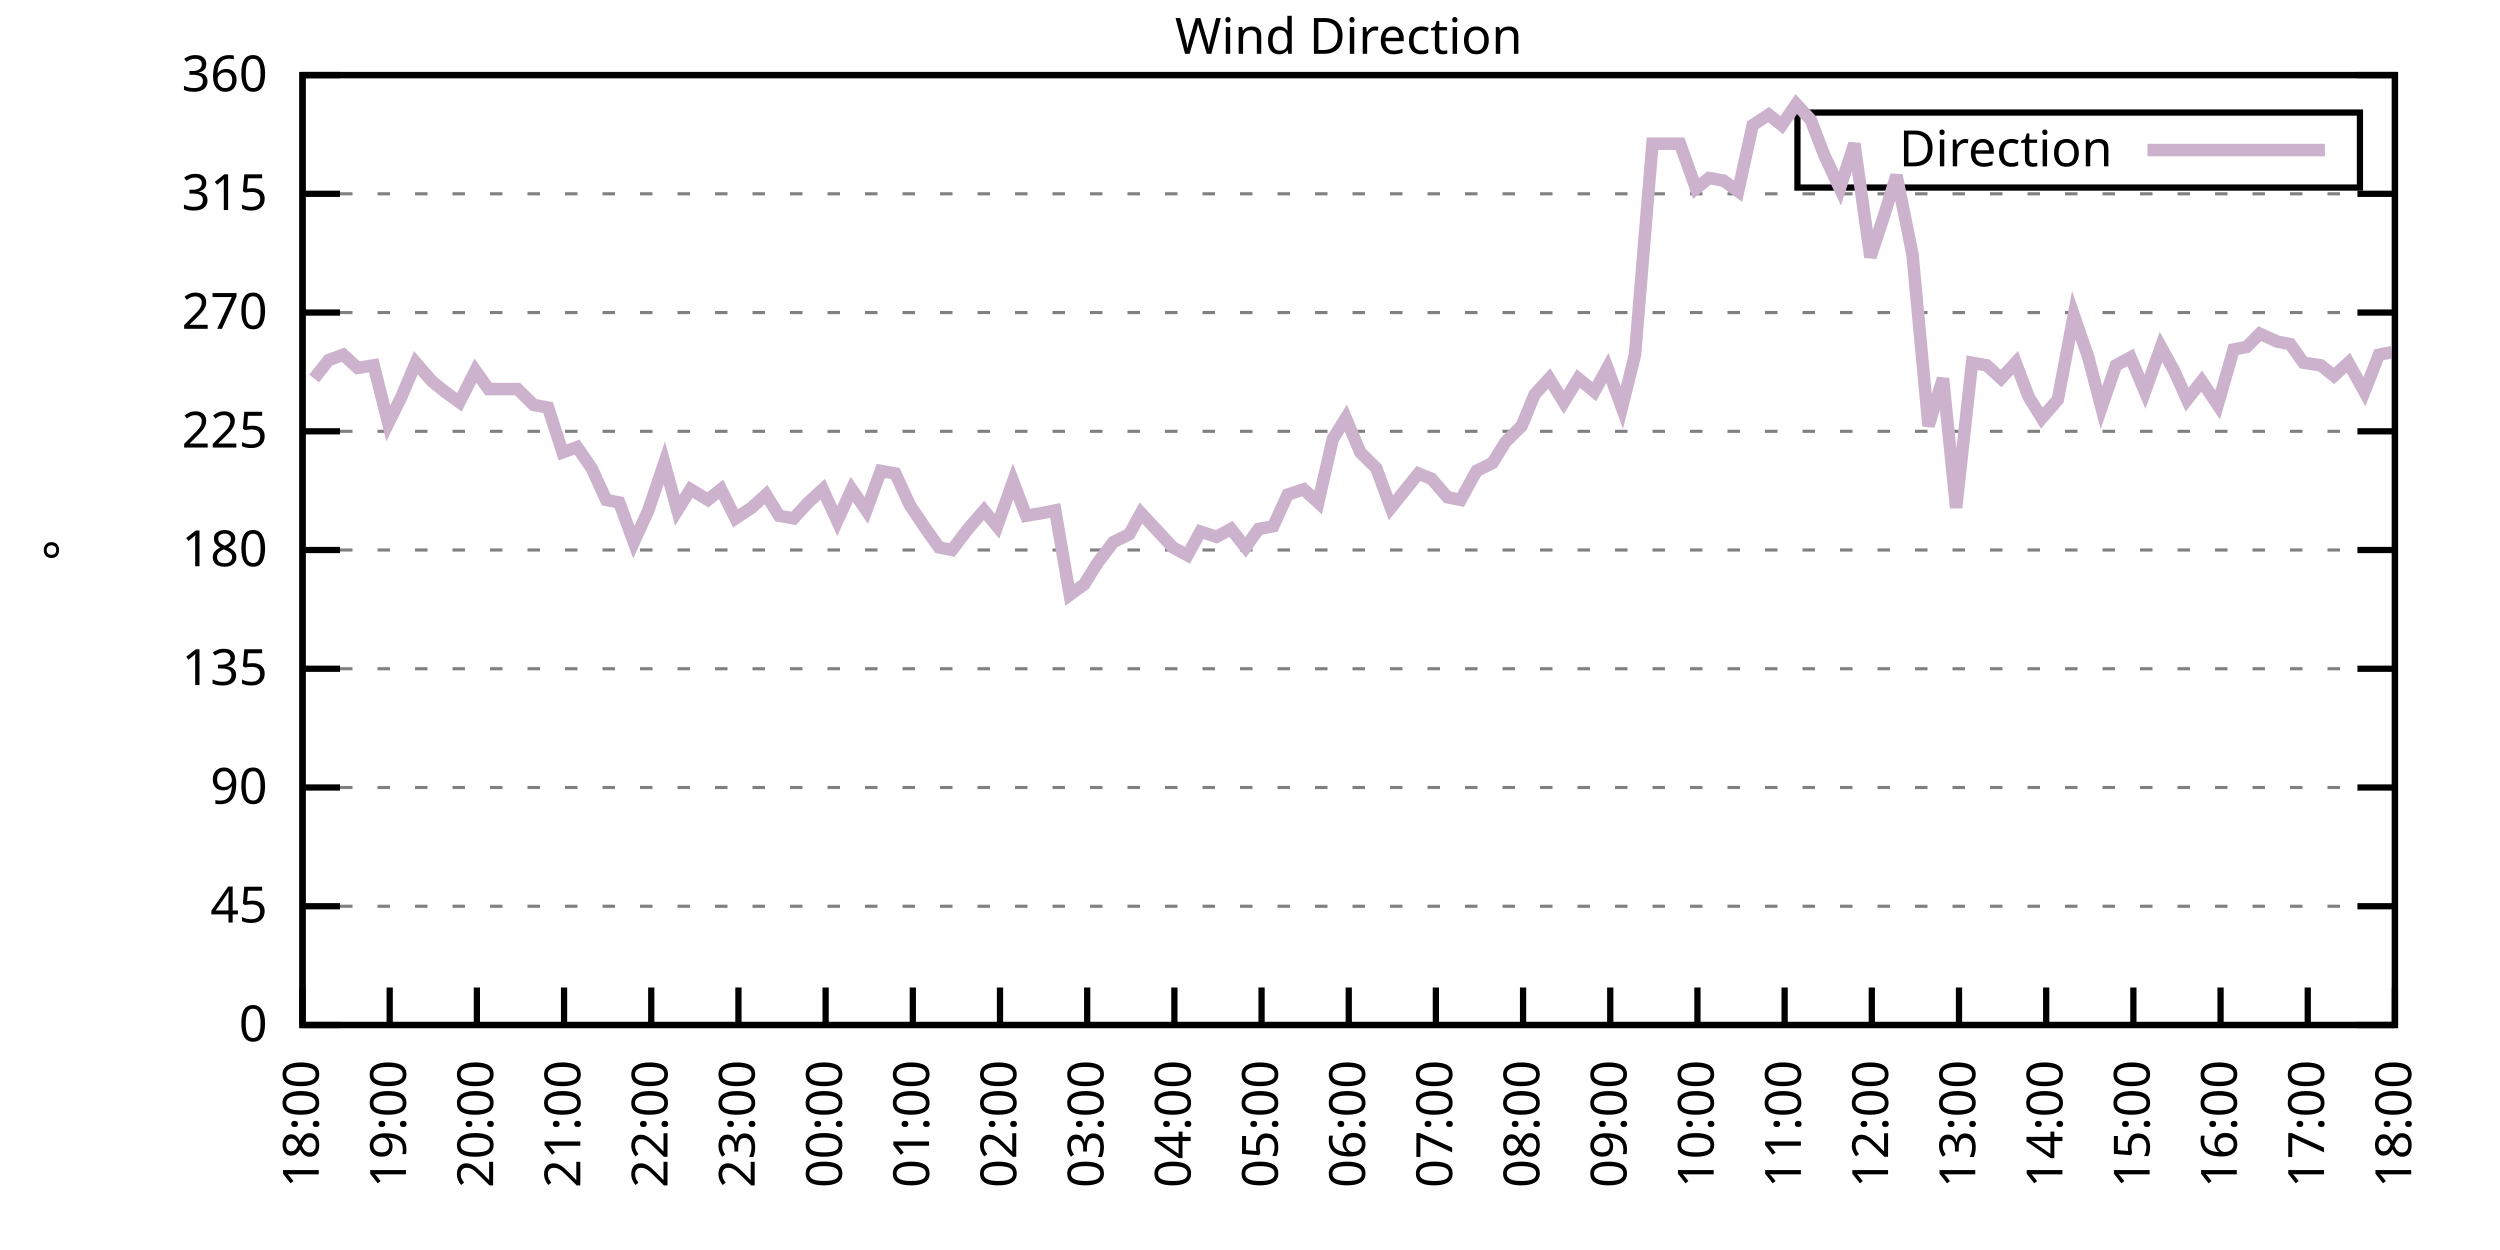
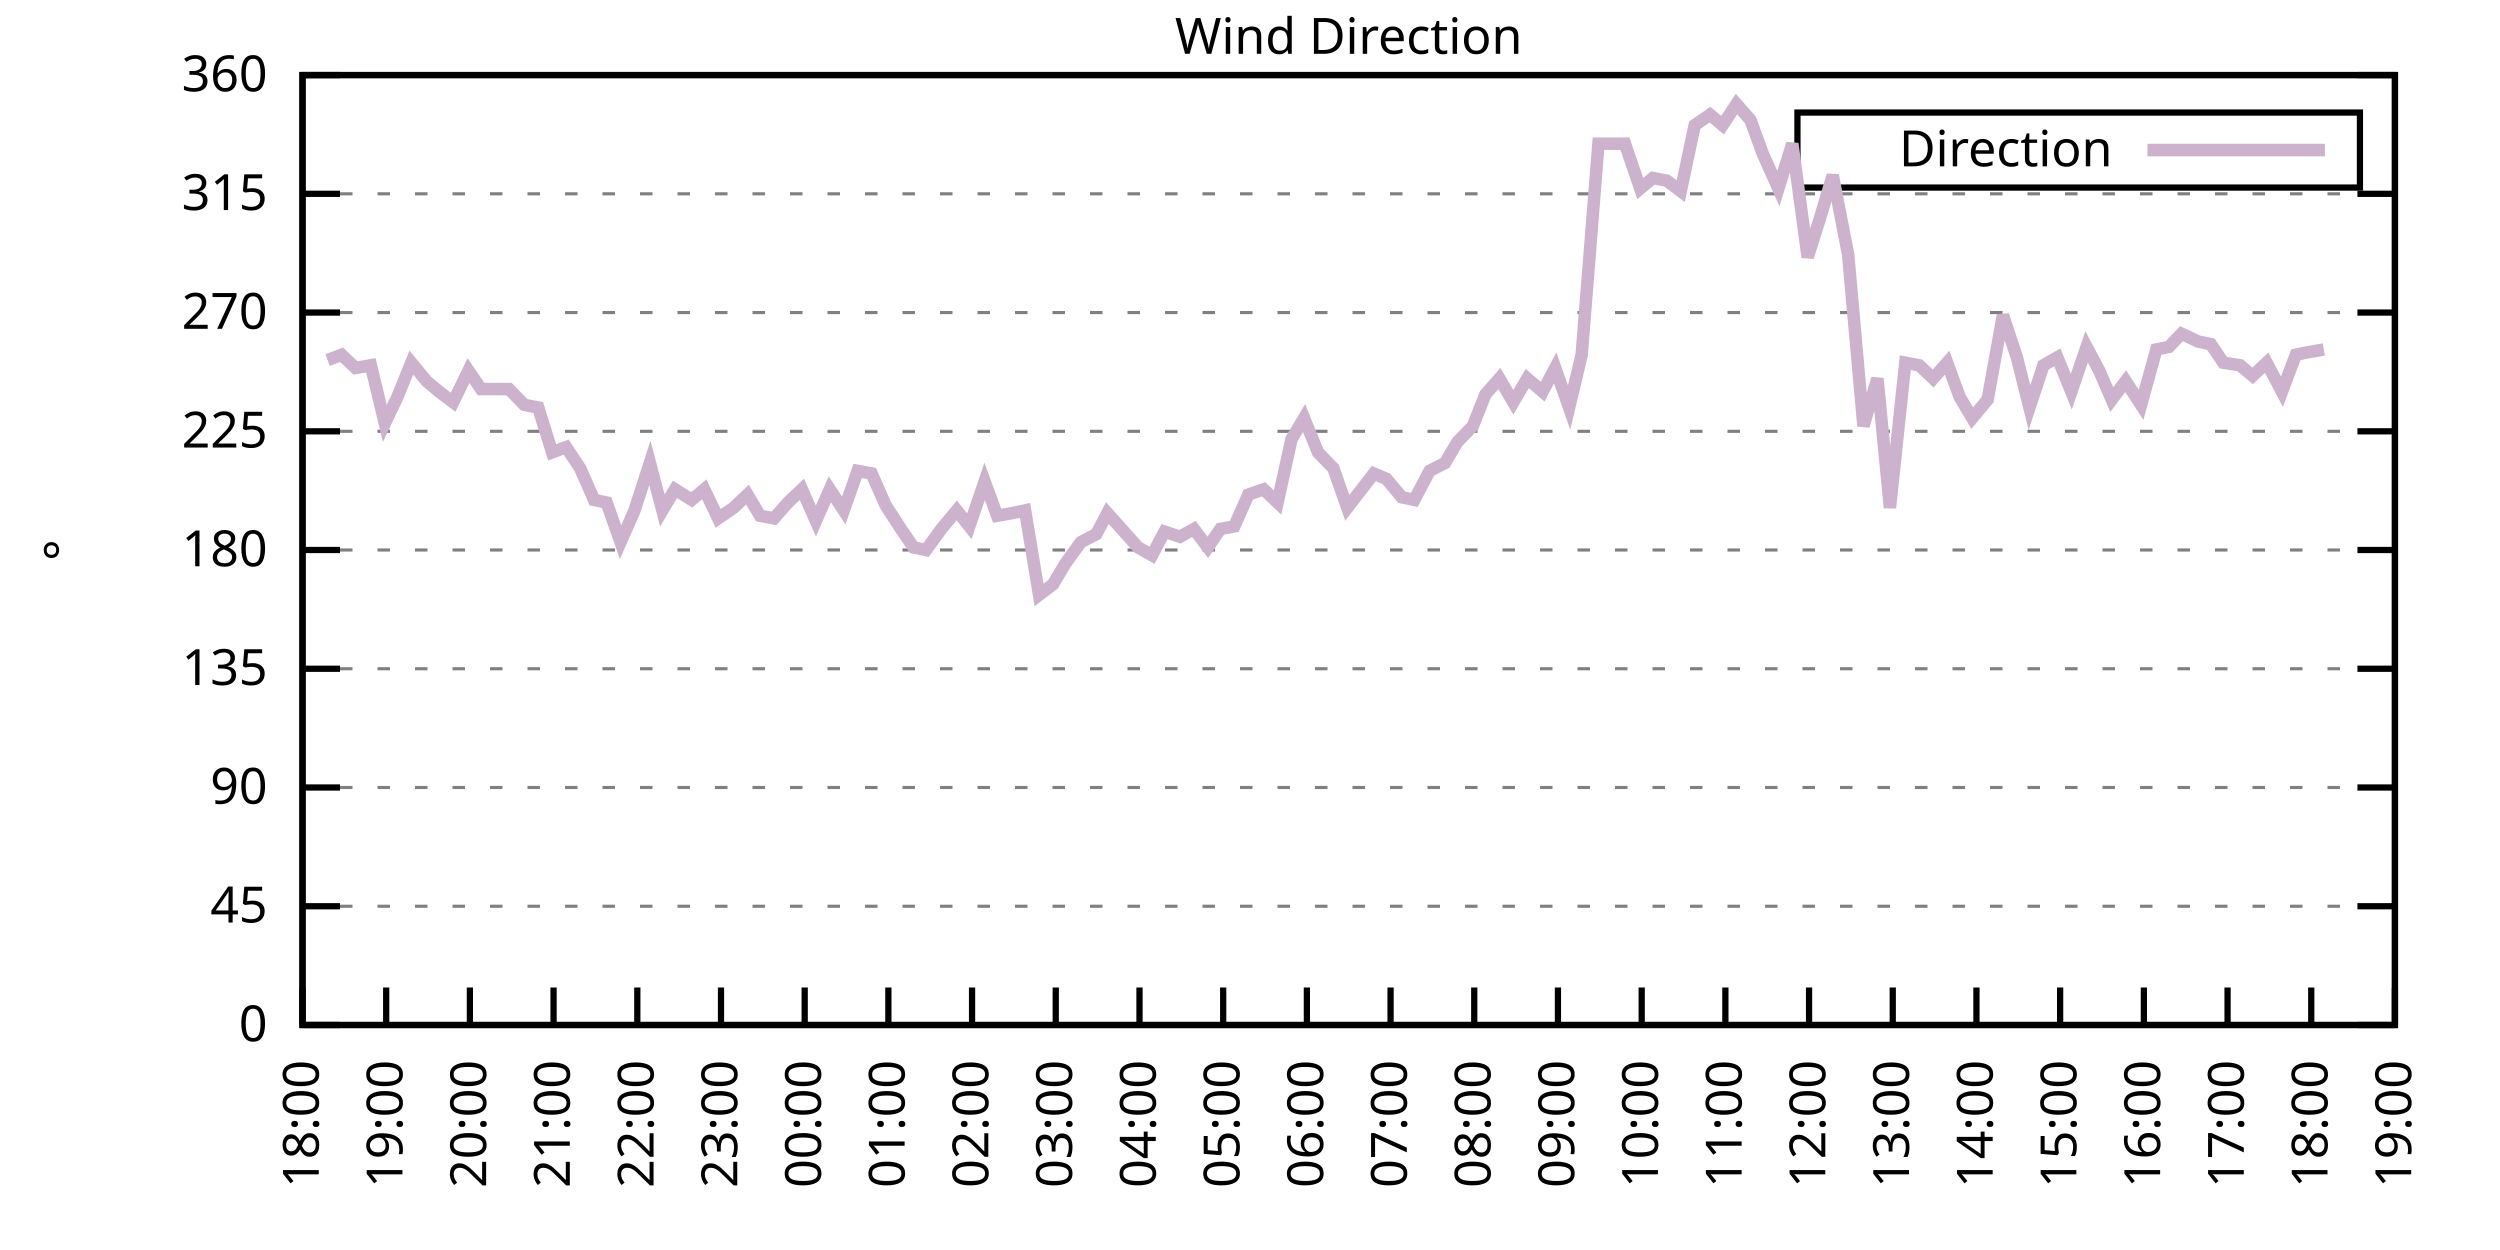
<svg xmlns="http://www.w3.org/2000/svg" xmlns:xlink="http://www.w3.org/1999/xlink" width="400" height="200" viewBox="0 0 400 200">
  <g id="gnuplot_canvas">
    <rect x="0" y="0" width="400" height="200" fill="none" />
    <defs>
      <circle id="gpDot" r="0.5" stroke-width="0.5" stroke="currentColor" />
      <path id="gpPt0" stroke-width="0.333" stroke="currentColor" d="M-1,0 h2 M0,-1 v2" />
      <path id="gpPt1" stroke-width="0.333" stroke="currentColor" d="M-1,-1 L1,1 M1,-1 L-1,1" />
      <path id="gpPt2" stroke-width="0.333" stroke="currentColor" d="M-1,0 L1,0 M0,-1 L0,1 M-1,-1 L1,1 M-1,1 L1,-1" />
      <rect id="gpPt3" stroke-width="0.333" stroke="currentColor" x="-1" y="-1" width="2" height="2" />
      <rect id="gpPt4" stroke-width="0.333" stroke="currentColor" fill="currentColor" x="-1" y="-1" width="2" height="2" />
      <circle id="gpPt5" stroke-width="0.333" stroke="currentColor" cx="0" cy="0" r="1" />
      <use xlink:href="#gpPt5" id="gpPt6" fill="currentColor" stroke="none" />
      <path id="gpPt7" stroke-width="0.333" stroke="currentColor" d="M0,-1.33 L-1.33,0.67 L1.33,0.67 z" />
      <use xlink:href="#gpPt7" id="gpPt8" fill="currentColor" stroke="none" />
      <use xlink:href="#gpPt7" id="gpPt9" stroke="currentColor" transform="rotate(180)" />
      <use xlink:href="#gpPt9" id="gpPt10" fill="currentColor" stroke="none" />
      <use xlink:href="#gpPt3" id="gpPt11" stroke="currentColor" transform="rotate(45)" />
      <use xlink:href="#gpPt11" id="gpPt12" fill="currentColor" stroke="none" />
      <path id="gpPt13" stroke-width="0.333" stroke="currentColor" d="M0,1.330 L1.265,0.411 L0.782,-1.067 L-0.782,-1.076 L-1.265,0.411 z" />
      <use xlink:href="#gpPt13" id="gpPt14" fill="currentColor" stroke="none" />
      <filter id="textbox" filterUnits="objectBoundingBox" x="0" y="0" height="1" width="1">
        <feFlood flood-color="white" flood-opacity="1" result="bgnd" />
        <feComposite in="SourceGraphic" in2="bgnd" operator="atop" />
      </filter>
      <filter id="greybox" filterUnits="objectBoundingBox" x="0" y="0" height="1" width="1">
        <feFlood flood-color="lightgrey" flood-opacity="1" result="grey" />
        <feComposite in="SourceGraphic" in2="grey" operator="atop" />
      </filter>
    </defs>
    <g fill="none" color="white" stroke="currentColor" stroke-width="1.00" stroke-linecap="butt" stroke-linejoin="miter">
</g>
    <g fill="none" color="black" stroke="currentColor" stroke-width="1.00" stroke-linecap="butt" stroke-linejoin="miter">
      <g stroke="none" shape-rendering="crispEdges">
        <polygon fill="rgb(255, 255, 255)" points="48.40,164.00 383.18,164.00 383.18,12.02 48.40,12.02 " />
      </g>
    </g>
    <g fill="none" color="black" stroke="currentColor" stroke-width="1.00" stroke-linecap="butt" stroke-linejoin="miter">
</g>
    <g fill="none" color="black" stroke="black" stroke-width="0.50" stroke-linecap="butt" stroke-linejoin="miter">
</g>
    <g fill="none" color="gray" stroke="currentColor" stroke-width="0.50" stroke-linecap="butt" stroke-linejoin="miter">
      <path stroke="gray" stroke-dasharray="2,4" class="gridline" d="M48.40,164.00 L383.19,164.00  " />
    </g>
    <g fill="none" color="gray" stroke="gray" stroke-width="1.00" stroke-linecap="butt" stroke-linejoin="miter">
</g>
    <g fill="none" color="black" stroke="currentColor" stroke-width="1.00" stroke-linecap="butt" stroke-linejoin="miter">
      <path stroke="black" d="M48.40,164.00 L54.40,164.00 M383.19,164.00 L377.19,164.00  " />
      <g transform="translate(42.80,166.60)" stroke="none" fill="black" font-family="Sans" font-size="8.00" text-anchor="end">
        <text>
          <tspan font-family="Sans"> 0</tspan>
        </text>
      </g>
    </g>
    <g fill="none" color="black" stroke="currentColor" stroke-width="1.00" stroke-linecap="butt" stroke-linejoin="miter">
</g>
    <g fill="none" color="black" stroke="black" stroke-width="0.50" stroke-linecap="butt" stroke-linejoin="miter">
</g>
    <g fill="none" color="gray" stroke="currentColor" stroke-width="0.50" stroke-linecap="butt" stroke-linejoin="miter">
      <path stroke="gray" stroke-dasharray="2,4" class="gridline" d="M48.40,145.00 L383.19,145.00  " />
    </g>
    <g fill="none" color="gray" stroke="gray" stroke-width="1.00" stroke-linecap="butt" stroke-linejoin="miter">
</g>
    <g fill="none" color="black" stroke="currentColor" stroke-width="1.00" stroke-linecap="butt" stroke-linejoin="miter">
      <path stroke="black" d="M48.40,145.00 L54.40,145.00 M383.19,145.00 L377.19,145.00  " />
      <g transform="translate(42.80,147.60)" stroke="none" fill="black" font-family="Sans" font-size="8.00" text-anchor="end">
        <text>
          <tspan font-family="Sans"> 45</tspan>
        </text>
      </g>
    </g>
    <g fill="none" color="black" stroke="currentColor" stroke-width="1.00" stroke-linecap="butt" stroke-linejoin="miter">
</g>
    <g fill="none" color="black" stroke="black" stroke-width="0.50" stroke-linecap="butt" stroke-linejoin="miter">
</g>
    <g fill="none" color="gray" stroke="currentColor" stroke-width="0.50" stroke-linecap="butt" stroke-linejoin="miter">
      <path stroke="gray" stroke-dasharray="2,4" class="gridline" d="M48.40,126.00 L383.19,126.00  " />
    </g>
    <g fill="none" color="gray" stroke="gray" stroke-width="1.00" stroke-linecap="butt" stroke-linejoin="miter">
</g>
    <g fill="none" color="black" stroke="currentColor" stroke-width="1.00" stroke-linecap="butt" stroke-linejoin="miter">
      <path stroke="black" d="M48.40,126.00 L54.40,126.00 M383.19,126.00 L377.19,126.00  " />
      <g transform="translate(42.80,128.60)" stroke="none" fill="black" font-family="Sans" font-size="8.00" text-anchor="end">
        <text>
          <tspan font-family="Sans"> 90</tspan>
        </text>
      </g>
    </g>
    <g fill="none" color="black" stroke="currentColor" stroke-width="1.00" stroke-linecap="butt" stroke-linejoin="miter">
</g>
    <g fill="none" color="black" stroke="black" stroke-width="0.50" stroke-linecap="butt" stroke-linejoin="miter">
</g>
    <g fill="none" color="gray" stroke="currentColor" stroke-width="0.50" stroke-linecap="butt" stroke-linejoin="miter">
      <path stroke="gray" stroke-dasharray="2,4" class="gridline" d="M48.40,107.00 L383.19,107.00  " />
    </g>
    <g fill="none" color="gray" stroke="gray" stroke-width="1.00" stroke-linecap="butt" stroke-linejoin="miter">
</g>
    <g fill="none" color="black" stroke="currentColor" stroke-width="1.00" stroke-linecap="butt" stroke-linejoin="miter">
      <path stroke="black" d="M48.40,107.00 L54.40,107.00 M383.19,107.00 L377.19,107.00  " />
      <g transform="translate(42.80,109.60)" stroke="none" fill="black" font-family="Sans" font-size="8.00" text-anchor="end">
        <text>
          <tspan font-family="Sans"> 135</tspan>
        </text>
      </g>
    </g>
    <g fill="none" color="black" stroke="currentColor" stroke-width="1.00" stroke-linecap="butt" stroke-linejoin="miter">
</g>
    <g fill="none" color="black" stroke="black" stroke-width="0.50" stroke-linecap="butt" stroke-linejoin="miter">
</g>
    <g fill="none" color="gray" stroke="currentColor" stroke-width="0.50" stroke-linecap="butt" stroke-linejoin="miter">
      <path stroke="gray" stroke-dasharray="2,4" class="gridline" d="M48.40,88.00 L383.19,88.00  " />
    </g>
    <g fill="none" color="gray" stroke="gray" stroke-width="1.00" stroke-linecap="butt" stroke-linejoin="miter">
</g>
    <g fill="none" color="black" stroke="currentColor" stroke-width="1.00" stroke-linecap="butt" stroke-linejoin="miter">
      <path stroke="black" d="M48.40,88.00 L54.40,88.00 M383.19,88.00 L377.19,88.00  " />
      <g transform="translate(42.80,90.60)" stroke="none" fill="black" font-family="Sans" font-size="8.00" text-anchor="end">
        <text>
          <tspan font-family="Sans"> 180</tspan>
        </text>
      </g>
    </g>
    <g fill="none" color="black" stroke="currentColor" stroke-width="1.00" stroke-linecap="butt" stroke-linejoin="miter">
</g>
    <g fill="none" color="black" stroke="black" stroke-width="0.50" stroke-linecap="butt" stroke-linejoin="miter">
</g>
    <g fill="none" color="gray" stroke="currentColor" stroke-width="0.50" stroke-linecap="butt" stroke-linejoin="miter">
      <path stroke="gray" stroke-dasharray="2,4" class="gridline" d="M48.40,69.01 L383.19,69.01  " />
    </g>
    <g fill="none" color="gray" stroke="gray" stroke-width="1.00" stroke-linecap="butt" stroke-linejoin="miter">
</g>
    <g fill="none" color="black" stroke="currentColor" stroke-width="1.00" stroke-linecap="butt" stroke-linejoin="miter">
      <path stroke="black" d="M48.40,69.01 L54.40,69.01 M383.19,69.01 L377.19,69.01  " />
      <g transform="translate(42.80,71.61)" stroke="none" fill="black" font-family="Sans" font-size="8.00" text-anchor="end">
        <text>
          <tspan font-family="Sans"> 225</tspan>
        </text>
      </g>
    </g>
    <g fill="none" color="black" stroke="currentColor" stroke-width="1.00" stroke-linecap="butt" stroke-linejoin="miter">
</g>
    <g fill="none" color="black" stroke="black" stroke-width="0.50" stroke-linecap="butt" stroke-linejoin="miter">
</g>
    <g fill="none" color="gray" stroke="currentColor" stroke-width="0.50" stroke-linecap="butt" stroke-linejoin="miter">
      <path stroke="gray" stroke-dasharray="2,4" class="gridline" d="M48.40,50.01 L383.19,50.01  " />
    </g>
    <g fill="none" color="gray" stroke="gray" stroke-width="1.00" stroke-linecap="butt" stroke-linejoin="miter">
</g>
    <g fill="none" color="black" stroke="currentColor" stroke-width="1.00" stroke-linecap="butt" stroke-linejoin="miter">
      <path stroke="black" d="M48.40,50.01 L54.40,50.01 M383.19,50.01 L377.19,50.01  " />
      <g transform="translate(42.80,52.61)" stroke="none" fill="black" font-family="Sans" font-size="8.00" text-anchor="end">
        <text>
          <tspan font-family="Sans"> 270</tspan>
        </text>
      </g>
    </g>
    <g fill="none" color="black" stroke="currentColor" stroke-width="1.00" stroke-linecap="butt" stroke-linejoin="miter">
</g>
    <g fill="none" color="black" stroke="black" stroke-width="0.50" stroke-linecap="butt" stroke-linejoin="miter">
</g>
    <g fill="none" color="gray" stroke="currentColor" stroke-width="0.50" stroke-linecap="butt" stroke-linejoin="miter">
      <path stroke="gray" stroke-dasharray="2,4" class="gridline" d="M48.40,31.01 L383.19,31.01  " />
    </g>
    <g fill="none" color="gray" stroke="gray" stroke-width="1.00" stroke-linecap="butt" stroke-linejoin="miter">
</g>
    <g fill="none" color="black" stroke="currentColor" stroke-width="1.00" stroke-linecap="butt" stroke-linejoin="miter">
      <path stroke="black" d="M48.40,31.01 L54.40,31.01 M383.19,31.01 L377.19,31.01  " />
      <g transform="translate(42.80,33.61)" stroke="none" fill="black" font-family="Sans" font-size="8.00" text-anchor="end">
        <text>
          <tspan font-family="Sans"> 315</tspan>
        </text>
      </g>
    </g>
    <g fill="none" color="black" stroke="currentColor" stroke-width="1.00" stroke-linecap="butt" stroke-linejoin="miter">
</g>
    <g fill="none" color="black" stroke="black" stroke-width="0.50" stroke-linecap="butt" stroke-linejoin="miter">
</g>
    <g fill="none" color="gray" stroke="currentColor" stroke-width="0.50" stroke-linecap="butt" stroke-linejoin="miter">
      <path stroke="gray" stroke-dasharray="2,4" class="gridline" d="M48.40,12.01 L383.19,12.01  " />
    </g>
    <g fill="none" color="gray" stroke="gray" stroke-width="1.00" stroke-linecap="butt" stroke-linejoin="miter">
</g>
    <g fill="none" color="black" stroke="currentColor" stroke-width="1.00" stroke-linecap="butt" stroke-linejoin="miter">
      <path stroke="black" d="M48.40,12.01 L54.40,12.01 M383.19,12.01 L377.19,12.01  " />
      <g transform="translate(42.80,14.61)" stroke="none" fill="black" font-family="Sans" font-size="8.00" text-anchor="end">
        <text>
          <tspan font-family="Sans"> 360</tspan>
        </text>
      </g>
    </g>
    <g fill="none" color="black" stroke="currentColor" stroke-width="1.00" stroke-linecap="butt" stroke-linejoin="miter">
      <path stroke="black" d="M48.40,164.00 L48.40,158.00  " />
      <g transform="translate(51.00,169.60) rotate(270.00)" stroke="none" fill="black" font-family="Sans" font-size="8.00" text-anchor="end">
        <text>
          <tspan font-family="Sans">18:00</tspan>
        </text>
      </g>
    </g>
    <g fill="none" color="black" stroke="currentColor" stroke-width="1.00" stroke-linecap="butt" stroke-linejoin="miter">
-       <path stroke="black" d="M62.35,164.00 L62.35,158.00  " />
-       <g transform="translate(64.95,169.60) rotate(270.00)" stroke="none" fill="black" font-family="Sans" font-size="8.00" text-anchor="end">
+       <path stroke="black" d="M61.79,164.00 L61.79,158.00  " />
+       <g transform="translate(64.39,169.60) rotate(270.00)" stroke="none" fill="black" font-family="Sans" font-size="8.00" text-anchor="end">
        <text>
          <tspan font-family="Sans">19:00</tspan>
        </text>
      </g>
    </g>
    <g fill="none" color="black" stroke="currentColor" stroke-width="1.00" stroke-linecap="butt" stroke-linejoin="miter">
-       <path stroke="black" d="M76.30,164.00 L76.30,158.00  " />
-       <g transform="translate(78.90,169.60) rotate(270.00)" stroke="none" fill="black" font-family="Sans" font-size="8.00" text-anchor="end">
+       <path stroke="black" d="M75.18,164.00 L75.18,158.00  " />
+       <g transform="translate(77.78,169.60) rotate(270.00)" stroke="none" fill="black" font-family="Sans" font-size="8.00" text-anchor="end">
        <text>
          <tspan font-family="Sans">20:00</tspan>
        </text>
      </g>
    </g>
    <g fill="none" color="black" stroke="currentColor" stroke-width="1.00" stroke-linecap="butt" stroke-linejoin="miter">
-       <path stroke="black" d="M90.25,164.00 L90.25,158.00  " />
-       <g transform="translate(92.85,169.60) rotate(270.00)" stroke="none" fill="black" font-family="Sans" font-size="8.00" text-anchor="end">
+       <path stroke="black" d="M88.57,164.00 L88.57,158.00  " />
+       <g transform="translate(91.17,169.60) rotate(270.00)" stroke="none" fill="black" font-family="Sans" font-size="8.00" text-anchor="end">
        <text>
          <tspan font-family="Sans">21:00</tspan>
        </text>
      </g>
    </g>
    <g fill="none" color="black" stroke="currentColor" stroke-width="1.00" stroke-linecap="butt" stroke-linejoin="miter">
-       <path stroke="black" d="M104.20,164.00 L104.20,158.00  " />
-       <g transform="translate(106.80,169.60) rotate(270.00)" stroke="none" fill="black" font-family="Sans" font-size="8.00" text-anchor="end">
+       <path stroke="black" d="M101.97,164.00 L101.97,158.00  " />
+       <g transform="translate(104.57,169.60) rotate(270.00)" stroke="none" fill="black" font-family="Sans" font-size="8.00" text-anchor="end">
        <text>
          <tspan font-family="Sans">22:00</tspan>
        </text>
      </g>
    </g>
    <g fill="none" color="black" stroke="currentColor" stroke-width="1.00" stroke-linecap="butt" stroke-linejoin="miter">
-       <path stroke="black" d="M118.15,164.00 L118.15,158.00  " />
-       <g transform="translate(120.75,169.60) rotate(270.00)" stroke="none" fill="black" font-family="Sans" font-size="8.00" text-anchor="end">
+       <path stroke="black" d="M115.36,164.00 L115.36,158.00  " />
+       <g transform="translate(117.96,169.60) rotate(270.00)" stroke="none" fill="black" font-family="Sans" font-size="8.00" text-anchor="end">
        <text>
          <tspan font-family="Sans">23:00</tspan>
        </text>
      </g>
    </g>
    <g fill="none" color="black" stroke="currentColor" stroke-width="1.00" stroke-linecap="butt" stroke-linejoin="miter">
-       <path stroke="black" d="M132.10,164.00 L132.10,158.00  " />
-       <g transform="translate(134.70,169.60) rotate(270.00)" stroke="none" fill="black" font-family="Sans" font-size="8.00" text-anchor="end">
+       <path stroke="black" d="M128.75,164.00 L128.75,158.00  " />
+       <g transform="translate(131.35,169.60) rotate(270.00)" stroke="none" fill="black" font-family="Sans" font-size="8.00" text-anchor="end">
        <text>
          <tspan font-family="Sans">00:00</tspan>
        </text>
      </g>
    </g>
    <g fill="none" color="black" stroke="currentColor" stroke-width="1.00" stroke-linecap="butt" stroke-linejoin="miter">
-       <path stroke="black" d="M146.05,164.00 L146.05,158.00  " />
-       <g transform="translate(148.65,169.60) rotate(270.00)" stroke="none" fill="black" font-family="Sans" font-size="8.00" text-anchor="end">
+       <path stroke="black" d="M142.14,164.00 L142.14,158.00  " />
+       <g transform="translate(144.74,169.60) rotate(270.00)" stroke="none" fill="black" font-family="Sans" font-size="8.00" text-anchor="end">
        <text>
          <tspan font-family="Sans">01:00</tspan>
        </text>
      </g>
    </g>
    <g fill="none" color="black" stroke="currentColor" stroke-width="1.00" stroke-linecap="butt" stroke-linejoin="miter">
-       <path stroke="black" d="M160.00,164.00 L160.00,158.00  " />
-       <g transform="translate(162.60,169.60) rotate(270.00)" stroke="none" fill="black" font-family="Sans" font-size="8.00" text-anchor="end">
+       <path stroke="black" d="M155.53,164.00 L155.53,158.00  " />
+       <g transform="translate(158.13,169.60) rotate(270.00)" stroke="none" fill="black" font-family="Sans" font-size="8.00" text-anchor="end">
        <text>
          <tspan font-family="Sans">02:00</tspan>
        </text>
      </g>
    </g>
    <g fill="none" color="black" stroke="currentColor" stroke-width="1.00" stroke-linecap="butt" stroke-linejoin="miter">
-       <path stroke="black" d="M173.95,164.00 L173.95,158.00  " />
-       <g transform="translate(176.55,169.60) rotate(270.00)" stroke="none" fill="black" font-family="Sans" font-size="8.00" text-anchor="end">
+       <path stroke="black" d="M168.92,164.00 L168.92,158.00  " />
+       <g transform="translate(171.52,169.60) rotate(270.00)" stroke="none" fill="black" font-family="Sans" font-size="8.00" text-anchor="end">
        <text>
          <tspan font-family="Sans">03:00</tspan>
        </text>
      </g>
    </g>
    <g fill="none" color="black" stroke="currentColor" stroke-width="1.00" stroke-linecap="butt" stroke-linejoin="miter">
-       <path stroke="black" d="M187.90,164.00 L187.90,158.00  " />
-       <g transform="translate(190.50,169.60) rotate(270.00)" stroke="none" fill="black" font-family="Sans" font-size="8.00" text-anchor="end">
+       <path stroke="black" d="M182.32,164.00 L182.32,158.00  " />
+       <g transform="translate(184.92,169.60) rotate(270.00)" stroke="none" fill="black" font-family="Sans" font-size="8.00" text-anchor="end">
        <text>
          <tspan font-family="Sans">04:00</tspan>
        </text>
      </g>
    </g>
    <g fill="none" color="black" stroke="currentColor" stroke-width="1.00" stroke-linecap="butt" stroke-linejoin="miter">
-       <path stroke="black" d="M201.85,164.00 L201.85,158.00  " />
-       <g transform="translate(204.45,169.60) rotate(270.00)" stroke="none" fill="black" font-family="Sans" font-size="8.00" text-anchor="end">
+       <path stroke="black" d="M195.71,164.00 L195.71,158.00  " />
+       <g transform="translate(198.31,169.60) rotate(270.00)" stroke="none" fill="black" font-family="Sans" font-size="8.00" text-anchor="end">
        <text>
          <tspan font-family="Sans">05:00</tspan>
        </text>
      </g>
    </g>
    <g fill="none" color="black" stroke="currentColor" stroke-width="1.00" stroke-linecap="butt" stroke-linejoin="miter">
-       <path stroke="black" d="M215.80,164.00 L215.80,158.00  " />
-       <g transform="translate(218.40,169.60) rotate(270.00)" stroke="none" fill="black" font-family="Sans" font-size="8.00" text-anchor="end">
+       <path stroke="black" d="M209.10,164.00 L209.10,158.00  " />
+       <g transform="translate(211.70,169.60) rotate(270.00)" stroke="none" fill="black" font-family="Sans" font-size="8.00" text-anchor="end">
        <text>
          <tspan font-family="Sans">06:00</tspan>
        </text>
      </g>
    </g>
    <g fill="none" color="black" stroke="currentColor" stroke-width="1.00" stroke-linecap="butt" stroke-linejoin="miter">
-       <path stroke="black" d="M229.74,164.00 L229.74,158.00  " />
-       <g transform="translate(232.34,169.60) rotate(270.00)" stroke="none" fill="black" font-family="Sans" font-size="8.00" text-anchor="end">
+       <path stroke="black" d="M222.49,164.00 L222.49,158.00  " />
+       <g transform="translate(225.09,169.60) rotate(270.00)" stroke="none" fill="black" font-family="Sans" font-size="8.00" text-anchor="end">
        <text>
          <tspan font-family="Sans">07:00</tspan>
        </text>
      </g>
    </g>
    <g fill="none" color="black" stroke="currentColor" stroke-width="1.00" stroke-linecap="butt" stroke-linejoin="miter">
-       <path stroke="black" d="M243.69,164.00 L243.69,158.00  " />
-       <g transform="translate(246.29,169.60) rotate(270.00)" stroke="none" fill="black" font-family="Sans" font-size="8.00" text-anchor="end">
+       <path stroke="black" d="M235.88,164.00 L235.88,158.00  " />
+       <g transform="translate(238.48,169.60) rotate(270.00)" stroke="none" fill="black" font-family="Sans" font-size="8.00" text-anchor="end">
        <text>
          <tspan font-family="Sans">08:00</tspan>
        </text>
      </g>
    </g>
    <g fill="none" color="black" stroke="currentColor" stroke-width="1.00" stroke-linecap="butt" stroke-linejoin="miter">
-       <path stroke="black" d="M257.64,164.00 L257.64,158.00  " />
-       <g transform="translate(260.24,169.60) rotate(270.00)" stroke="none" fill="black" font-family="Sans" font-size="8.00" text-anchor="end">
+       <path stroke="black" d="M249.27,164.00 L249.27,158.00  " />
+       <g transform="translate(251.87,169.60) rotate(270.00)" stroke="none" fill="black" font-family="Sans" font-size="8.00" text-anchor="end">
        <text>
          <tspan font-family="Sans">09:00</tspan>
        </text>
      </g>
    </g>
    <g fill="none" color="black" stroke="currentColor" stroke-width="1.00" stroke-linecap="butt" stroke-linejoin="miter">
-       <path stroke="black" d="M271.59,164.00 L271.59,158.00  " />
-       <g transform="translate(274.19,169.60) rotate(270.00)" stroke="none" fill="black" font-family="Sans" font-size="8.00" text-anchor="end">
+       <path stroke="black" d="M262.67,164.00 L262.67,158.00  " />
+       <g transform="translate(265.27,169.60) rotate(270.00)" stroke="none" fill="black" font-family="Sans" font-size="8.00" text-anchor="end">
        <text>
          <tspan font-family="Sans">10:00</tspan>
        </text>
      </g>
    </g>
    <g fill="none" color="black" stroke="currentColor" stroke-width="1.00" stroke-linecap="butt" stroke-linejoin="miter">
-       <path stroke="black" d="M285.54,164.00 L285.54,158.00  " />
-       <g transform="translate(288.14,169.60) rotate(270.00)" stroke="none" fill="black" font-family="Sans" font-size="8.00" text-anchor="end">
+       <path stroke="black" d="M276.06,164.00 L276.06,158.00  " />
+       <g transform="translate(278.66,169.60) rotate(270.00)" stroke="none" fill="black" font-family="Sans" font-size="8.00" text-anchor="end">
        <text>
          <tspan font-family="Sans">11:00</tspan>
        </text>
      </g>
    </g>
    <g fill="none" color="black" stroke="currentColor" stroke-width="1.00" stroke-linecap="butt" stroke-linejoin="miter">
-       <path stroke="black" d="M299.49,164.00 L299.49,158.00  " />
-       <g transform="translate(302.09,169.60) rotate(270.00)" stroke="none" fill="black" font-family="Sans" font-size="8.00" text-anchor="end">
+       <path stroke="black" d="M289.45,164.00 L289.45,158.00  " />
+       <g transform="translate(292.05,169.60) rotate(270.00)" stroke="none" fill="black" font-family="Sans" font-size="8.00" text-anchor="end">
        <text>
          <tspan font-family="Sans">12:00</tspan>
        </text>
      </g>
    </g>
    <g fill="none" color="black" stroke="currentColor" stroke-width="1.00" stroke-linecap="butt" stroke-linejoin="miter">
-       <path stroke="black" d="M313.44,164.00 L313.44,158.00  " />
-       <g transform="translate(316.04,169.60) rotate(270.00)" stroke="none" fill="black" font-family="Sans" font-size="8.00" text-anchor="end">
+       <path stroke="black" d="M302.84,164.00 L302.84,158.00  " />
+       <g transform="translate(305.44,169.60) rotate(270.00)" stroke="none" fill="black" font-family="Sans" font-size="8.00" text-anchor="end">
        <text>
          <tspan font-family="Sans">13:00</tspan>
        </text>
      </g>
    </g>
    <g fill="none" color="black" stroke="currentColor" stroke-width="1.00" stroke-linecap="butt" stroke-linejoin="miter">
-       <path stroke="black" d="M327.39,164.00 L327.39,158.00  " />
-       <g transform="translate(329.99,169.60) rotate(270.00)" stroke="none" fill="black" font-family="Sans" font-size="8.00" text-anchor="end">
+       <path stroke="black" d="M316.23,164.00 L316.23,158.00  " />
+       <g transform="translate(318.83,169.60) rotate(270.00)" stroke="none" fill="black" font-family="Sans" font-size="8.00" text-anchor="end">
        <text>
          <tspan font-family="Sans">14:00</tspan>
        </text>
      </g>
    </g>
    <g fill="none" color="black" stroke="currentColor" stroke-width="1.00" stroke-linecap="butt" stroke-linejoin="miter">
-       <path stroke="black" d="M341.34,164.00 L341.34,158.00  " />
-       <g transform="translate(343.94,169.60) rotate(270.00)" stroke="none" fill="black" font-family="Sans" font-size="8.00" text-anchor="end">
+       <path stroke="black" d="M329.62,164.00 L329.62,158.00  " />
+       <g transform="translate(332.22,169.60) rotate(270.00)" stroke="none" fill="black" font-family="Sans" font-size="8.00" text-anchor="end">
        <text>
          <tspan font-family="Sans">15:00</tspan>
        </text>
      </g>
    </g>
    <g fill="none" color="black" stroke="currentColor" stroke-width="1.00" stroke-linecap="butt" stroke-linejoin="miter">
-       <path stroke="black" d="M355.29,164.00 L355.29,158.00  " />
-       <g transform="translate(357.89,169.60) rotate(270.00)" stroke="none" fill="black" font-family="Sans" font-size="8.00" text-anchor="end">
+       <path stroke="black" d="M343.02,164.00 L343.02,158.00  " />
+       <g transform="translate(345.62,169.60) rotate(270.00)" stroke="none" fill="black" font-family="Sans" font-size="8.00" text-anchor="end">
        <text>
          <tspan font-family="Sans">16:00</tspan>
        </text>
      </g>
    </g>
    <g fill="none" color="black" stroke="currentColor" stroke-width="1.00" stroke-linecap="butt" stroke-linejoin="miter">
-       <path stroke="black" d="M369.24,164.00 L369.24,158.00  " />
-       <g transform="translate(371.84,169.60) rotate(270.00)" stroke="none" fill="black" font-family="Sans" font-size="8.00" text-anchor="end">
+       <path stroke="black" d="M356.41,164.00 L356.41,158.00  " />
+       <g transform="translate(359.01,169.60) rotate(270.00)" stroke="none" fill="black" font-family="Sans" font-size="8.00" text-anchor="end">
        <text>
          <tspan font-family="Sans">17:00</tspan>
+         </text>
+       </g>
+     </g>
+     <g fill="none" color="black" stroke="currentColor" stroke-width="1.00" stroke-linecap="butt" stroke-linejoin="miter">
+       <path stroke="black" d="M369.80,164.00 L369.80,158.00  " />
+       <g transform="translate(372.40,169.60) rotate(270.00)" stroke="none" fill="black" font-family="Sans" font-size="8.00" text-anchor="end">
+         <text>
+           <tspan font-family="Sans">18:00</tspan>
        </text>
      </g>
    </g>
    <g fill="none" color="black" stroke="currentColor" stroke-width="1.00" stroke-linecap="butt" stroke-linejoin="miter">
      <path stroke="black" d="M383.19,164.00 L383.19,158.00  " />
      <g transform="translate(385.79,169.60) rotate(270.00)" stroke="none" fill="black" font-family="Sans" font-size="8.00" text-anchor="end">
        <text>
-           <tspan font-family="Sans">18:00</tspan>
+           <tspan font-family="Sans">19:00</tspan>
        </text>
      </g>
    </g>
    <g fill="none" color="black" stroke="currentColor" stroke-width="1.00" stroke-linecap="butt" stroke-linejoin="miter">
</g>
    <g fill="none" color="black" stroke="currentColor" stroke-width="1.00" stroke-linecap="butt" stroke-linejoin="miter">
      <path stroke="black" d="M48.40,12.01 L48.40,164.00 L383.19,164.00 L383.19,12.01 L48.40,12.01 Z  " />
    </g>
    <g fill="none" color="black" stroke="currentColor" stroke-width="1.00" stroke-linecap="butt" stroke-linejoin="miter">
</g>
    <g fill="none" color="black" stroke="currentColor" stroke-width="1.00" stroke-linecap="butt" stroke-linejoin="miter">
      <path stroke="black" d="M287.59,30.01 L287.59,18.01 L377.59,18.01 L377.59,30.01 L287.59,30.01 Z  " />
    </g>
    <g id="Wind_direction_plot_1">
      <g fill="none" color="white" stroke="black" stroke-width="2.00" stroke-linecap="butt" stroke-linejoin="miter">
</g>
      <g fill="none" color="black" stroke="currentColor" stroke-width="2.00" stroke-linecap="butt" stroke-linejoin="miter">
        <g transform="translate(337.99,26.61)" stroke="none" fill="black" font-family="Sans" font-size="8.00" text-anchor="end">
          <text>
            <tspan font-family="Sans">Direction</tspan>
          </text>
        </g>
      </g>
      <g fill="none" color="black" stroke="currentColor" stroke-width="2.00" stroke-linecap="butt" stroke-linejoin="miter">
-         <path stroke="rgb(204, 178, 204)" d="M343.59,24.01 L371.99,24.01 M50.26,60.56 L52.58,57.61 L54.91,56.76 L57.23,58.87 L59.79,58.45 L62.12,67.74   L64.21,63.52 L66.53,58.03 L69.09,60.98 L71.18,62.67 L73.51,64.36 L76.07,59.30 L78.16,62.25 L80.72,62.25   L82.81,62.25 L85.37,64.78 L87.69,65.21 L90.02,72.38 L92.34,71.54 L94.67,74.92 L96.99,79.98 L99.08,80.41   L101.41,86.74 L103.73,81.67 L106.29,74.07 L108.38,81.67 L110.48,78.29 L113.27,79.98 L115.36,78.29 L117.68,82.94   L120.24,81.25 L122.57,79.14 L124.66,82.52 L126.98,82.94 L129.31,80.41 L131.63,78.29 L133.96,83.36 L136.28,78.29   L138.61,81.67 L140.93,75.34 L143.26,75.76 L145.58,80.83 L148.14,84.63 L150.23,87.58 L152.32,88.00 L154.88,84.63   L157.44,81.67 L159.53,84.21 L162.09,77.03 L164.18,82.52 L166.74,82.09 L168.83,81.67 L171.16,95.18 L173.48,93.49   L175.57,90.12 L178.13,86.74 L180.69,85.47 L182.55,82.09 L187.66,87.58 L189.99,88.85 L192.08,85.05 L194.64,85.89   L196.96,84.63 L199.29,87.58 L201.38,84.63 L203.71,84.21 L206.03,79.14 L208.59,78.29 L210.91,80.41 L213.24,70.27   L215.33,66.90 L217.65,72.38 L220.21,74.92 L222.54,81.25 L226.95,75.76 L229.05,76.61 L231.60,79.56 L233.70,79.98   L236.25,75.34 L238.81,74.07 L240.90,70.70 L243.46,68.16 L245.55,63.10 L247.88,60.56 L250.20,64.36 L252.53,60.56   L255.09,62.67 L257.18,58.87 L259.50,65.21 L261.60,56.76 L264.39,22.99 L266.48,22.99 L268.80,22.99 L271.36,30.16   L273.45,28.48 L275.78,28.90 L278.10,30.59 L280.43,20.03 L282.99,18.34 L285.08,20.03 L287.40,16.65 L289.73,19.19   L291.82,24.68 L294.38,30.16 L296.70,22.99 L299.26,41.14 L301.35,34.81 L303.44,28.05 L306.00,40.72 L308.56,68.16   L310.88,60.56 L312.98,81.25 L315.53,58.03 L317.86,58.45 L320.18,60.56 L322.51,58.03 L324.60,63.52 L326.69,66.90   L329.25,63.94 L331.81,50.43 L334.13,57.18 L336.23,65.21 L338.55,58.45 L340.88,57.18 L343.20,62.67 L345.76,55.50   L347.85,59.30 L349.94,63.94 L352.27,60.98 L354.83,64.78 L357.38,55.92 L359.48,55.50 L361.57,53.39 L364.36,54.65   L366.45,55.07 L368.54,58.03 L371.33,58.45 L373.43,60.14 L375.75,58.03 L378.31,62.67 L380.63,56.76 L382.73,56.34    " />
+         <path stroke="rgb(204, 178, 204)" d="M343.59,24.01 L371.99,24.01 M52.42,57.61 L54.65,56.76 L56.88,58.87 L59.34,58.45 L61.57,67.74 L63.58,63.52   L65.81,58.03 L68.26,60.98 L70.27,62.67 L72.50,64.36 L74.96,59.30 L76.97,62.25 L79.42,62.25 L81.43,62.25   L83.89,64.78 L86.12,65.21 L88.35,72.38 L90.58,71.54 L92.82,74.92 L95.05,79.98 L97.06,80.41 L99.29,86.74   L101.52,81.67 L103.98,74.07 L105.98,81.67 L107.99,78.29 L110.67,79.98 L112.68,78.29 L114.91,82.94 L117.37,81.25   L119.60,79.14 L121.61,82.52 L123.84,82.94 L126.07,80.41 L128.30,78.29 L130.54,83.36 L132.77,78.29 L135.00,81.67   L137.23,75.34 L139.46,75.76 L141.69,80.83 L144.15,84.63 L146.16,87.58 L148.17,88.00 L150.62,84.63 L153.08,81.67   L155.09,84.21 L157.54,77.03 L159.55,82.52 L162.01,82.09 L164.01,81.67 L166.25,95.18 L168.48,93.49 L170.49,90.12   L172.94,86.74 L175.40,85.47 L177.18,82.09 L182.09,87.58 L184.32,88.85 L186.33,85.05 L188.79,85.89 L191.02,84.63   L193.25,87.58 L195.26,84.63 L197.49,84.21 L199.73,79.14 L202.18,78.29 L204.41,80.41 L206.64,70.27 L208.65,66.90   L210.88,72.38 L213.34,74.92 L215.57,81.25 L219.81,75.76 L221.82,76.61 L224.28,79.56 L226.29,79.98 L228.74,75.34   L231.20,74.07 L233.20,70.70 L235.66,68.16 L237.67,63.10 L239.90,60.56 L242.13,64.36 L244.36,60.56 L246.82,62.67   L248.83,58.87 L251.06,65.21 L253.07,56.76 L255.75,22.99 L257.76,22.99 L259.99,22.99 L262.44,30.16 L264.45,28.48   L266.68,28.90 L268.92,30.59 L271.15,20.03 L273.60,18.34 L275.61,20.03 L277.84,16.65 L280.07,19.19 L282.08,24.68   L284.54,30.16 L286.77,22.99 L289.23,41.14 L291.23,34.81 L293.24,28.05 L295.70,40.72 L298.15,68.16 L300.39,60.56   L302.39,81.25 L304.85,58.03 L307.08,58.45 L309.31,60.56 L311.54,58.03 L313.55,63.52 L315.56,66.90 L318.02,63.94   L320.47,50.43 L322.70,57.18 L324.71,65.21 L326.95,58.45 L329.18,57.18 L331.41,62.67 L333.86,55.50 L335.87,59.30   L337.88,63.94 L340.11,60.98 L342.57,64.78 L345.02,55.92 L347.03,55.50 L349.04,53.39 L351.72,54.65 L353.73,55.07   L355.74,58.03 L358.42,58.45 L360.42,60.14 L362.66,58.03 L365.11,62.67 L367.34,56.76 L369.35,56.34 L371.81,55.92    " />
      </g>
    </g>
    <g fill="none" color="black" stroke="currentColor" stroke-width="2.00" stroke-linecap="butt" stroke-linejoin="miter">
</g>
    <g fill="none" color="black" stroke="black" stroke-width="1.00" stroke-linecap="butt" stroke-linejoin="miter">
</g>
    <g fill="none" color="black" stroke="currentColor" stroke-width="1.00" stroke-linecap="butt" stroke-linejoin="miter">
      <path stroke="black" d="M48.40,12.01 L48.40,164.00 L383.19,164.00 L383.19,12.01 L48.40,12.01 Z  " />
      <g transform="translate(12.80,88.01) rotate(270.00)" stroke="none" fill="black" font-family="Sans" font-size="8.00" text-anchor="middle">
        <text>
          <tspan font-family="Sans">°</tspan>
        </text>
      </g>
    </g>
    <g fill="none" color="black" stroke="currentColor" stroke-width="1.00" stroke-linecap="butt" stroke-linejoin="miter">
</g>
    <g fill="none" color="black" stroke="currentColor" stroke-width="1.00" stroke-linecap="butt" stroke-linejoin="miter">
      <g transform="translate(215.79,8.61)" stroke="none" fill="black" font-family="Sans" font-size="8.00" text-anchor="middle">
        <text>
          <tspan font-family="Sans">Wind Direction</tspan>
        </text>
      </g>
    </g>
    <g fill="none" color="black" stroke="currentColor" stroke-width="1.00" stroke-linecap="butt" stroke-linejoin="miter">
</g>
  </g>
</svg>
